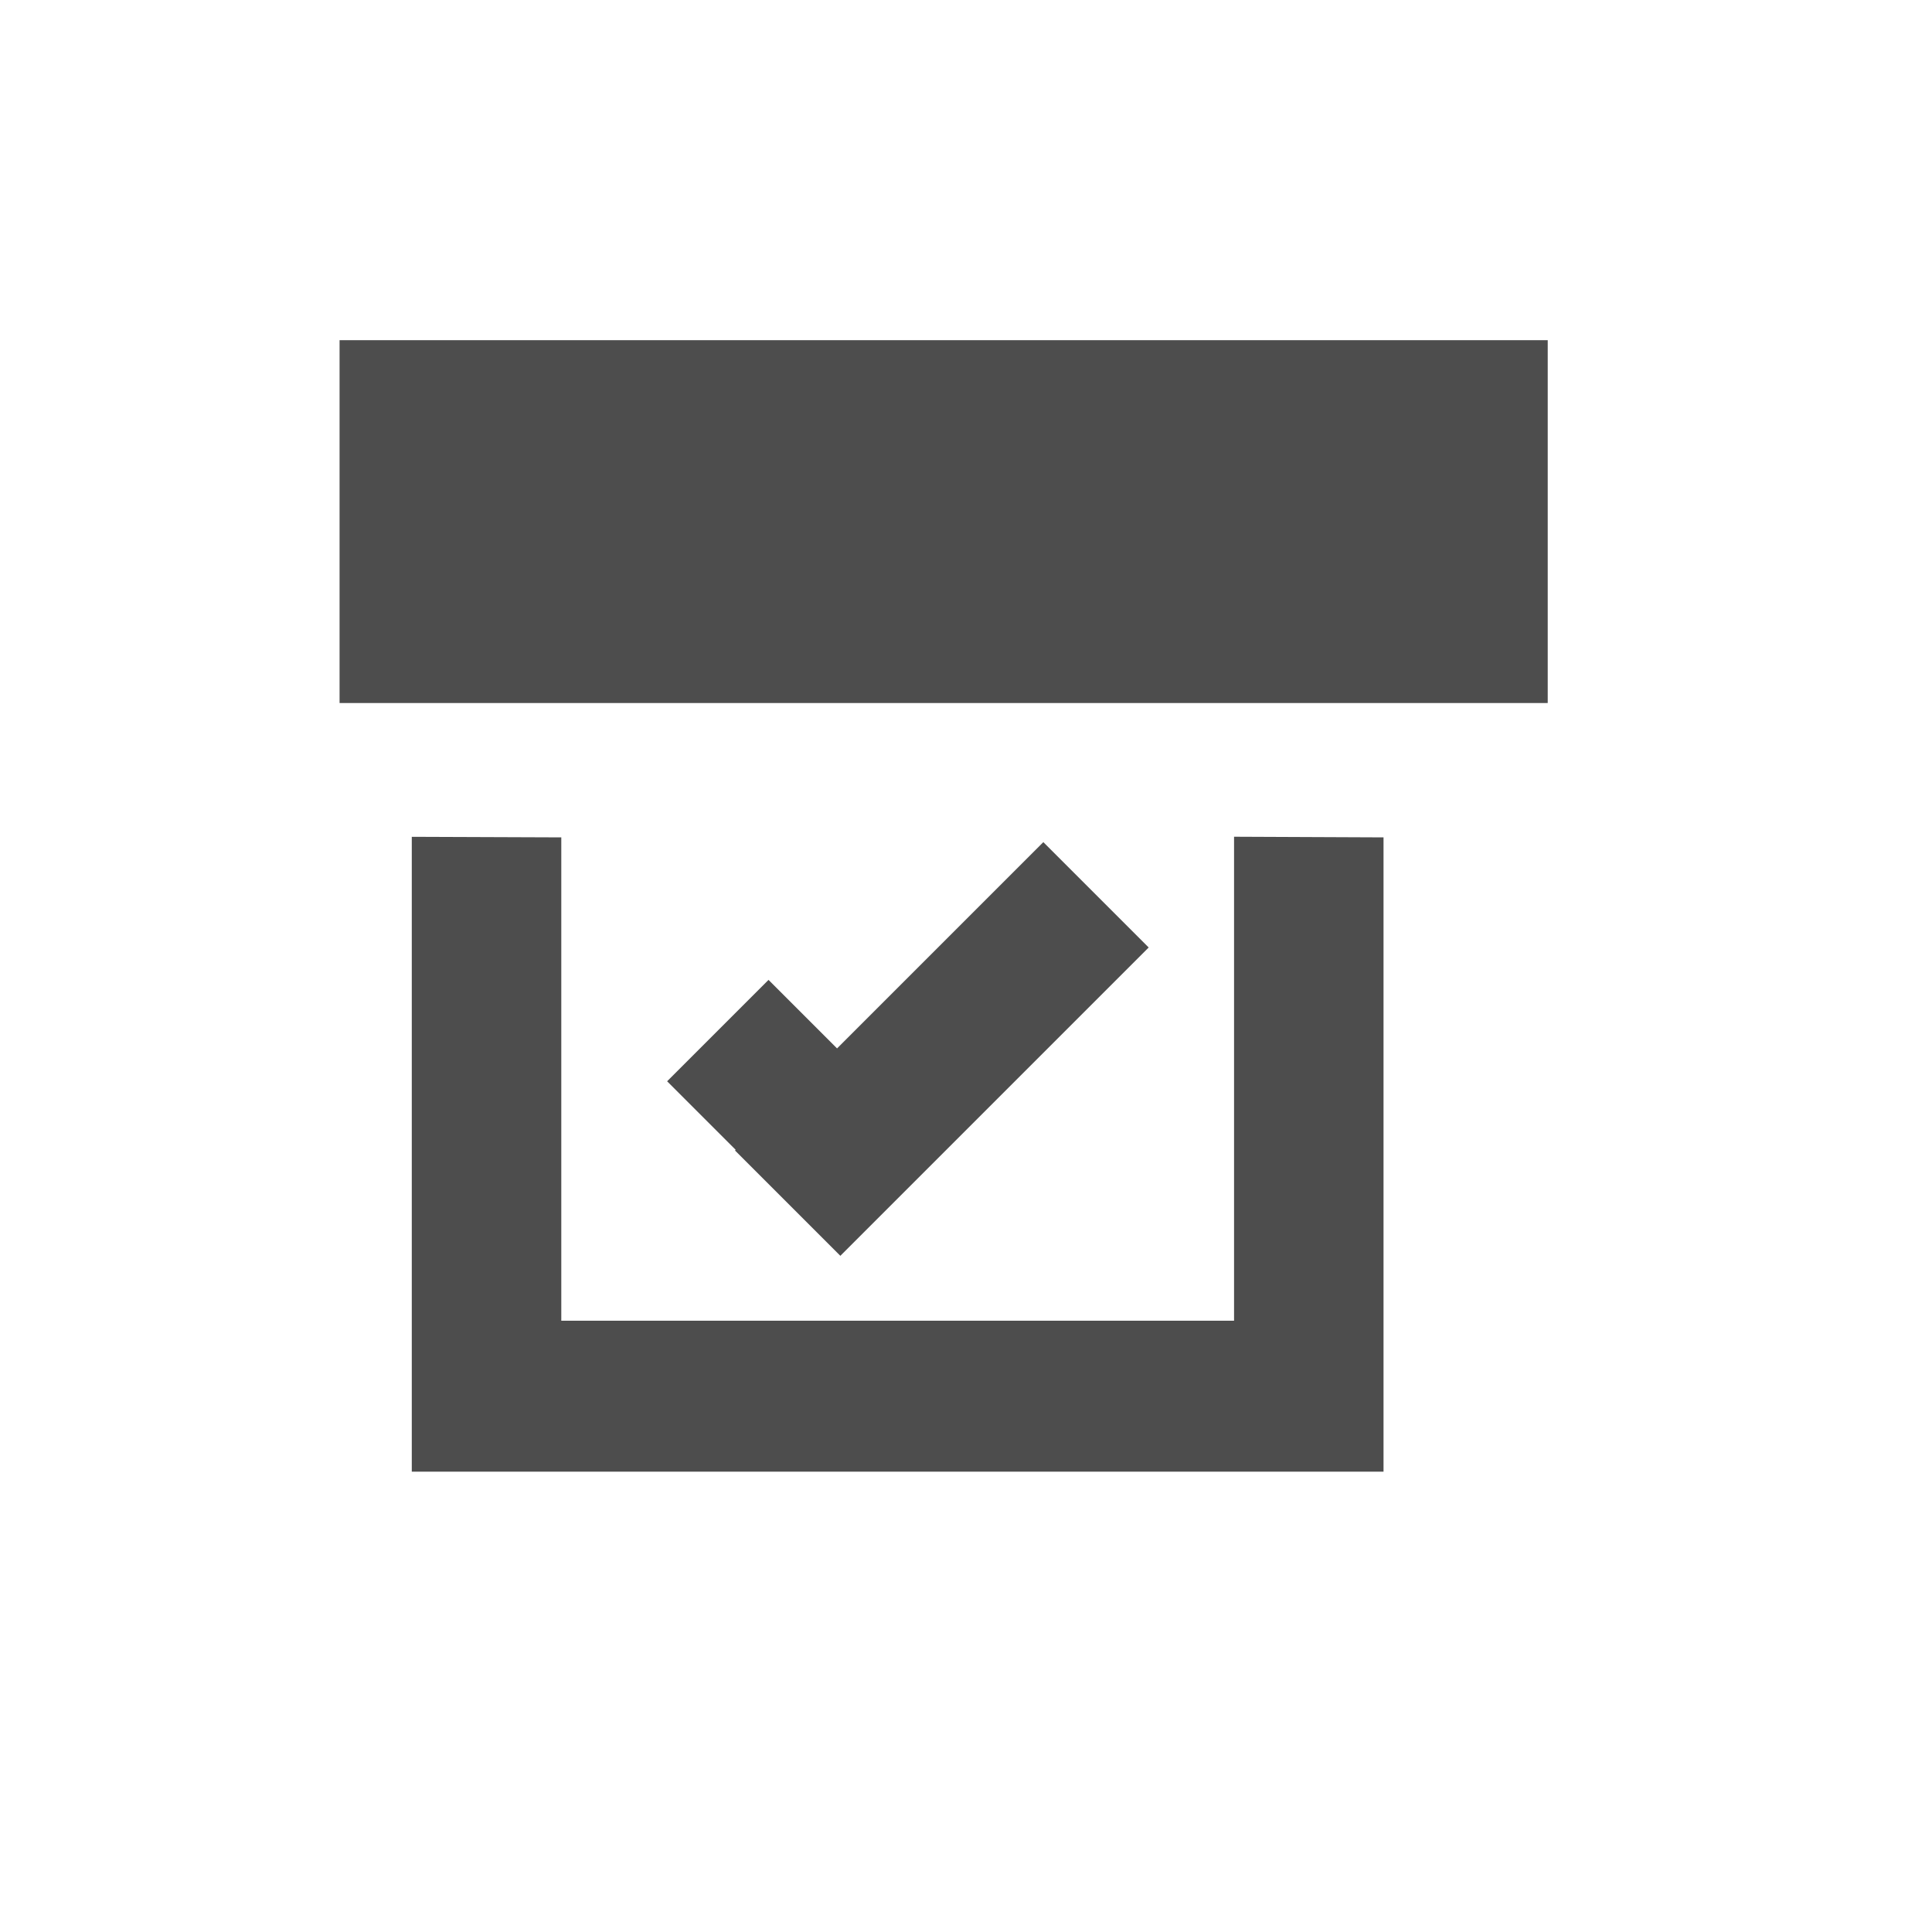
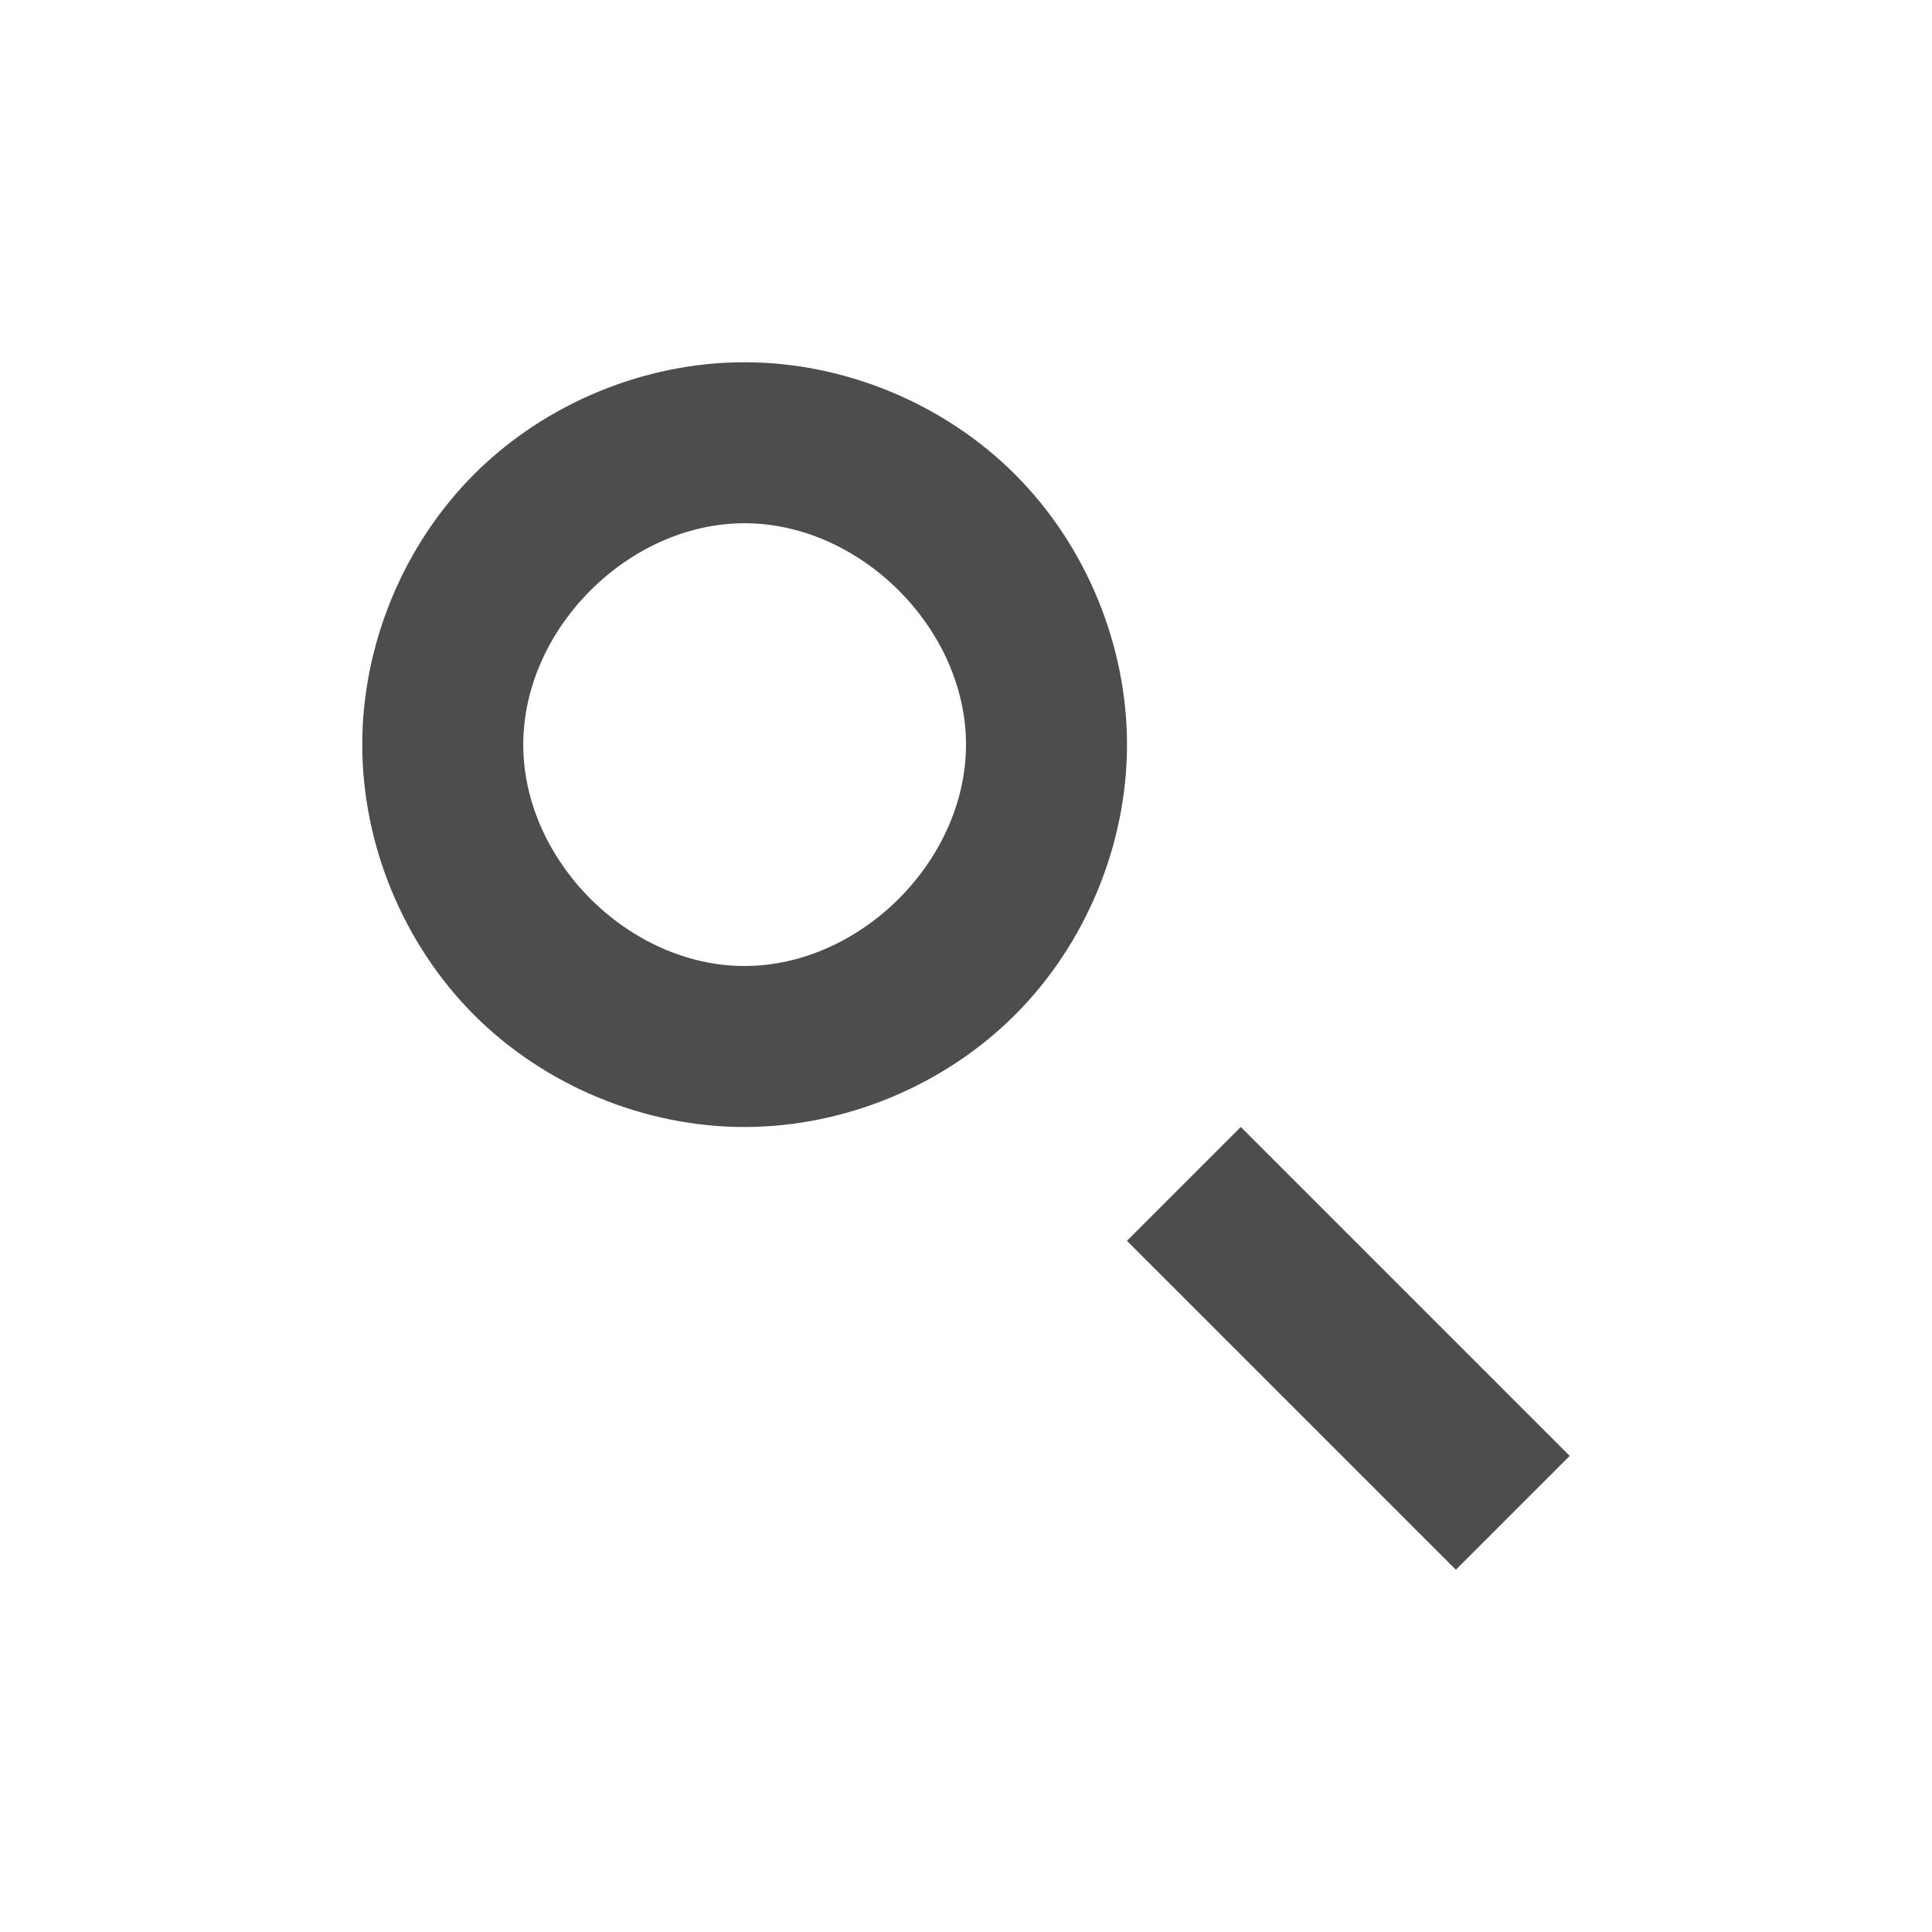
- <svg xmlns="http://www.w3.org/2000/svg" width="38.4pt" height="38.4pt">
-   <defs />
-   <g id="layer1">
-     <rect id="actionRect" transform="translate(9, 9.00001)" fill="none" width="24pt" height="24pt" />
-     <rect id="shape0" transform="translate(8.99893, 9.01508)" fill="#4d4d4d" fill-rule="evenodd" stroke="#003bc3" stroke-width="0" stroke-linecap="square" stroke-linejoin="miter" stroke-miterlimit="2.013" width="24.013pt" height="7.212pt" />
-     <path id="rect3278" transform="translate(10.9128, 22.1744)" fill="#4d4d4d" fill-rule="evenodd" d="M0 0.002L0 16.826L25.752 16.826L25.752 0.017L21.791 0L21.791 12.826L3.962 12.826L3.962 0.017Z" />
-     <path id="path4149" transform="translate(19.4783, 22.3176)" fill="#4d4d4d" fill-rule="evenodd" d="M8.171 0L0 8.171L2.792 10.963L10.963 2.792Z" />
-     <path id="rect3339" transform="translate(17.6795, 25.968)" fill="#4d4d4d" fill-rule="evenodd" d="M2.687 0L0 2.687L4.085 6.772L6.772 4.085Z" />
+ <svg xmlns="http://www.w3.org/2000/svg" width="48" height="48" id="svg3225" version="1.1">
+   <defs id="defs3227" />
+   <g id="layer1" transform="translate(-441.7143,-456.9336)">
+     <rect y="465.934" x="450.714" height="30" width="30" id="rect3274" style="fill:none;fill-opacity:1;fill-rule:evenodd;stroke:none" />
+     <rect y="465.934" x="450.714" height="19" width="19" id="rect3276" style="fill:none;fill-opacity:1;fill-rule:evenodd;stroke:none" />
+     <path style="fill:#4d4d4d;fill-opacity:1;fill-rule:evenodd;stroke:none" d="M 18.496 9 C 16.009 9 13.537 10.025 11.779 11.783 C 10.022 13.542 9 16.013 9 18.5 C 9 20.987 10.022 23.458 11.779 25.217 C 13.537 26.975 16.009 28 18.496 28 C 20.983 28 23.455 26.975 25.215 25.217 C 26.975 23.458 28 20.987 28 18.5 C 28 16.013 26.975 13.542 25.215 11.783 C 23.455 10.025 20.983 9 18.496 9 z M 18.498 13 C 21.378 13 24 15.62 24 18.5 C 24 21.38 21.378 24 18.498 24 C 15.618 24 13 21.38 13 18.5 C 13 15.62 15.618 13 18.498 13 z " transform="translate(441.7143,456.9336)" id="path3296" />
+     <path d="m 462.214,482.934 a 2.001,2 0 1 1 0,0 2.001,2 0 1 1 0,0 z" id="path3298" style="fill:none;fill-opacity:1;fill-rule:evenodd;stroke:none" />
+     <rect style="fill:#4d4d4d;fill-opacity:1;fill-rule:evenodd;stroke:none" id="rect3302" width="4" height="11.557" x="-12.762" y="677.037" transform="matrix(0.7071068,-0.7071068,0.7071068,0.7071068,0,0)" />
  </g>
</svg>
